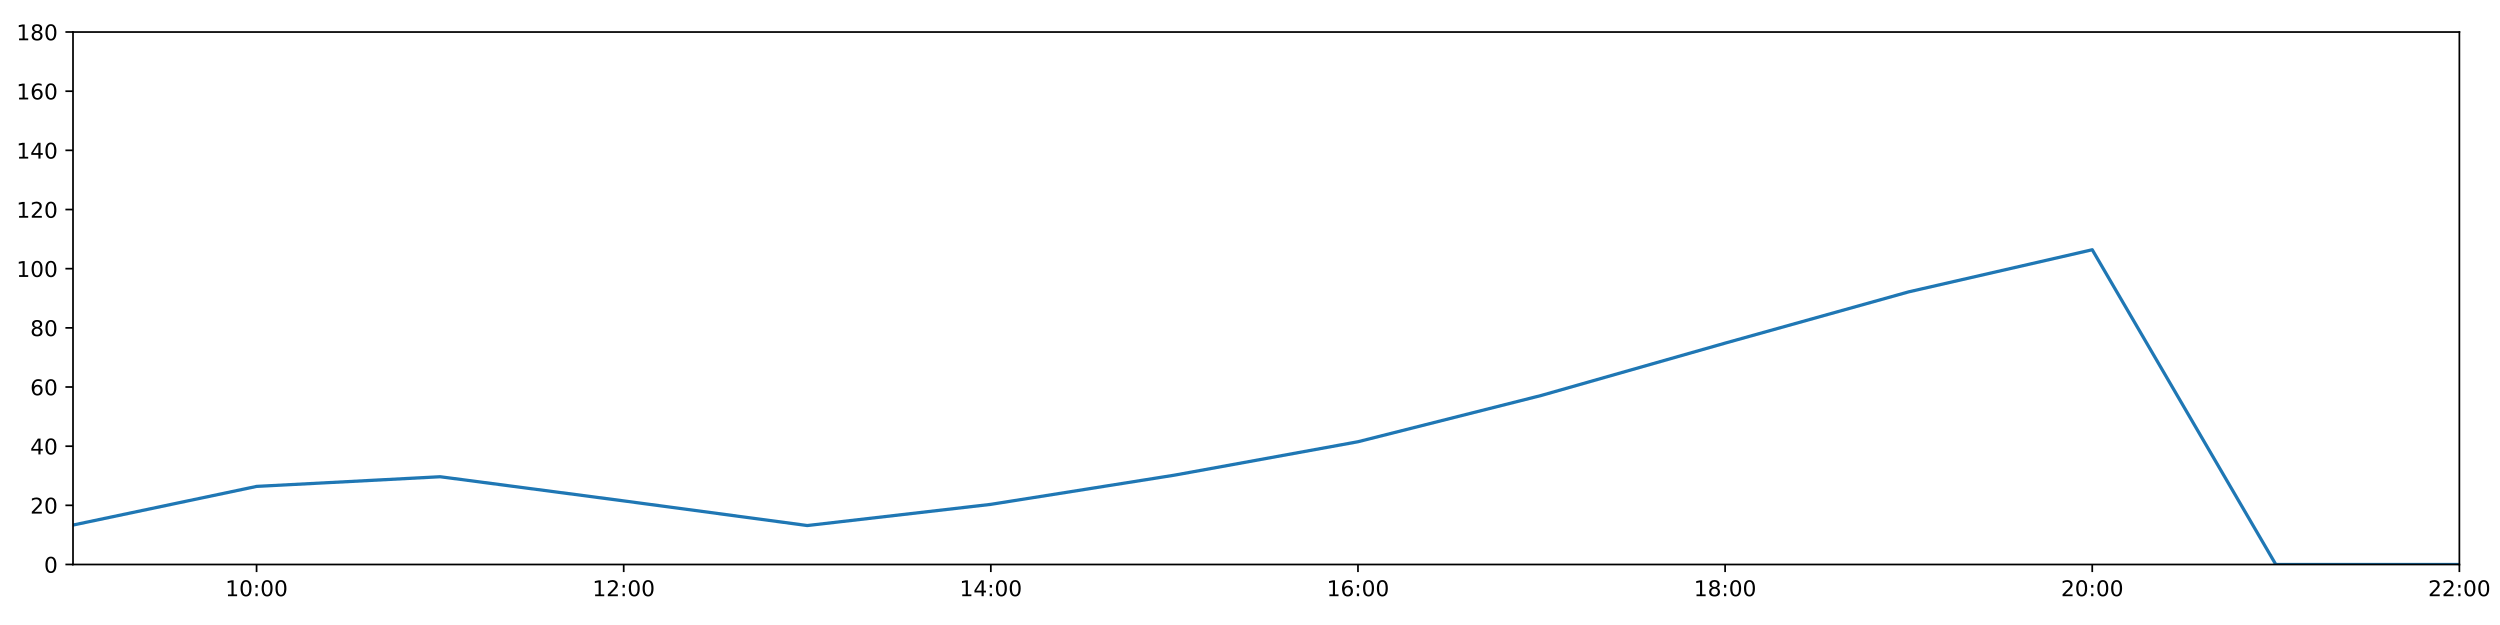
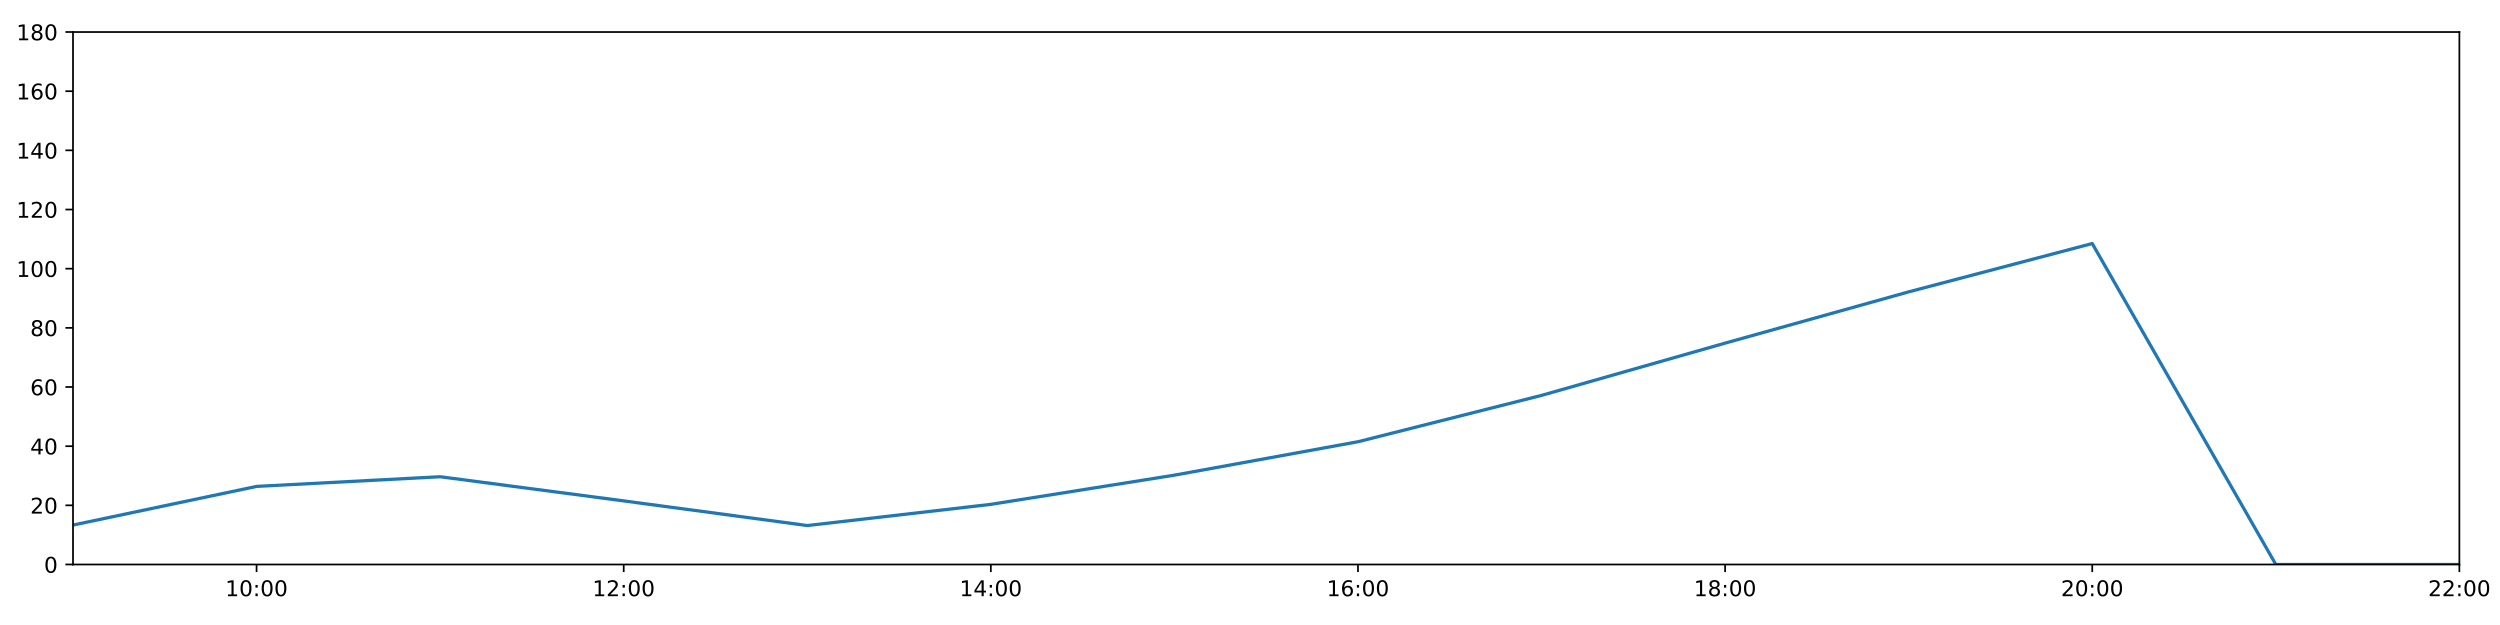
<svg xmlns="http://www.w3.org/2000/svg" xmlns:xlink="http://www.w3.org/1999/xlink" height="288pt" version="1.1" viewBox="0 0 1152 288" width="1152pt">
  <defs>
    <style type="text/css">
*{stroke-linecap:butt;stroke-linejoin:round;}
  </style>
  </defs>
  <g id="figure_1">
    <g id="patch_1">
      <path d="M 0 288  L 1152 288  L 1152 0  L 0 0  z " style="fill:#ffffff;" />
    </g>
    <g id="axes_1">
      <g id="patch_2">
        <path d="M 33.64 260.12  L 1133.28 260.12  L 1133.28 14.76  L 33.64 14.76  z " style="fill:#ffffff;" />
      </g>
      <g id="matplotlib.axis_1">
        <g id="xtick_1">
          <g id="line2d_1">
            <defs>
-               <path d="M 0 0  L 0 3.5  " id="m648bf022f1" style="stroke:#000000;stroke-width:0.8;" />
-             </defs>
-             <g>
-               <use style="stroke:#000000;stroke-width:0.8;" x="118.228" xlink:href="#m648bf022f1" y="260.12" />
+               <path d="M 0 0  L 0 3.5  " id="m89eecc01bb" style="stroke:#000000;stroke-width:0.8;" />
+             </defs>
+             <g>
+               <use style="stroke:#000000;stroke-width:0.8;" x="118.228" xlink:href="#m89eecc01bb" y="260.12" />
            </g>
          </g>
          <g id="text_1">
            <defs>
              <path d="M 12.406 8.297  L 28.516 8.297  L 28.516 63.922  L 10.984 60.406  L 10.984 69.391  L 28.422 72.906  L 38.281 72.906  L 38.281 8.297  L 54.391 8.297  L 54.391 0  L 12.406 0  z " id="DejaVuSans-49" />
              <path d="M 31.781 66.406  Q 24.172 66.406 20.328 58.906  Q 16.5 51.422 16.5 36.375  Q 16.5 21.391 20.328 13.891  Q 24.172 6.391 31.781 6.391  Q 39.453 6.391 43.281 13.891  Q 47.125 21.391 47.125 36.375  Q 47.125 51.422 43.281 58.906  Q 39.453 66.406 31.781 66.406  z M 31.781 74.219  Q 44.047 74.219 50.516 64.516  Q 56.984 54.828 56.984 36.375  Q 56.984 17.969 50.516 8.266  Q 44.047 -1.422 31.781 -1.422  Q 19.531 -1.422 13.062 8.266  Q 6.594 17.969 6.594 36.375  Q 6.594 54.828 13.062 64.516  Q 19.531 74.219 31.781 74.219  z " id="DejaVuSans-48" />
              <path d="M 11.719 12.406  L 22.016 12.406  L 22.016 0  L 11.719 0  z M 11.719 51.703  L 22.016 51.703  L 22.016 39.312  L 11.719 39.312  z " id="DejaVuSans-58" />
            </defs>
            <g transform="translate(103.8183 274.7184)scale(0.1 -0.1)">
              <use xlink:href="#DejaVuSans-49" />
              <use x="63.623" xlink:href="#DejaVuSans-48" />
              <use x="127.246" xlink:href="#DejaVuSans-58" />
              <use x="160.938" xlink:href="#DejaVuSans-48" />
              <use x="224.561" xlink:href="#DejaVuSans-48" />
            </g>
          </g>
        </g>
        <g id="xtick_2">
          <g id="line2d_2">
            <g>
-               <use style="stroke:#000000;stroke-width:0.8;" x="287.403" xlink:href="#m648bf022f1" y="260.12" />
+               <use style="stroke:#000000;stroke-width:0.8;" x="287.403" xlink:href="#m89eecc01bb" y="260.12" />
            </g>
          </g>
          <g id="text_2">
            <defs>
              <path d="M 19.188 8.297  L 53.609 8.297  L 53.609 0  L 7.328 0  L 7.328 8.297  Q 12.938 14.109 22.625 23.891  Q 32.328 33.688 34.812 36.531  Q 39.547 41.844 41.422 45.531  Q 43.312 49.219 43.312 52.781  Q 43.312 58.594 39.234 62.25  Q 35.156 65.922 28.609 65.922  Q 23.969 65.922 18.812 64.312  Q 13.672 62.703 7.812 59.422  L 7.812 69.391  Q 13.766 71.781 18.938 73  Q 24.125 74.219 28.422 74.219  Q 39.75 74.219 46.484 68.547  Q 53.219 62.891 53.219 53.422  Q 53.219 48.922 51.531 44.891  Q 49.859 40.875 45.406 35.406  Q 44.188 33.984 37.641 27.219  Q 31.109 20.453 19.188 8.297  z " id="DejaVuSans-50" />
            </defs>
            <g transform="translate(272.9937 274.7184)scale(0.1 -0.1)">
              <use xlink:href="#DejaVuSans-49" />
              <use x="63.623" xlink:href="#DejaVuSans-50" />
              <use x="127.246" xlink:href="#DejaVuSans-58" />
              <use x="160.938" xlink:href="#DejaVuSans-48" />
              <use x="224.561" xlink:href="#DejaVuSans-48" />
            </g>
          </g>
        </g>
        <g id="xtick_3">
          <g id="line2d_3">
            <g>
-               <use style="stroke:#000000;stroke-width:0.8;" x="456.578" xlink:href="#m648bf022f1" y="260.12" />
+               <use style="stroke:#000000;stroke-width:0.8;" x="456.578" xlink:href="#m89eecc01bb" y="260.12" />
            </g>
          </g>
          <g id="text_3">
            <defs>
              <path d="M 37.797 64.312  L 12.891 25.391  L 37.797 25.391  z M 35.203 72.906  L 47.609 72.906  L 47.609 25.391  L 58.016 25.391  L 58.016 17.188  L 47.609 17.188  L 47.609 0  L 37.797 0  L 37.797 17.188  L 4.891 17.188  L 4.891 26.703  z " id="DejaVuSans-52" />
            </defs>
            <g transform="translate(442.1691 274.7184)scale(0.1 -0.1)">
              <use xlink:href="#DejaVuSans-49" />
              <use x="63.623" xlink:href="#DejaVuSans-52" />
              <use x="127.246" xlink:href="#DejaVuSans-58" />
              <use x="160.938" xlink:href="#DejaVuSans-48" />
              <use x="224.561" xlink:href="#DejaVuSans-48" />
            </g>
          </g>
        </g>
        <g id="xtick_4">
          <g id="line2d_4">
            <g>
-               <use style="stroke:#000000;stroke-width:0.8;" x="625.754" xlink:href="#m648bf022f1" y="260.12" />
+               <use style="stroke:#000000;stroke-width:0.8;" x="625.754" xlink:href="#m89eecc01bb" y="260.12" />
            </g>
          </g>
          <g id="text_4">
            <defs>
              <path d="M 33.016 40.375  Q 26.375 40.375 22.484 35.828  Q 18.609 31.297 18.609 23.391  Q 18.609 15.531 22.484 10.953  Q 26.375 6.391 33.016 6.391  Q 39.656 6.391 43.531 10.953  Q 47.406 15.531 47.406 23.391  Q 47.406 31.297 43.531 35.828  Q 39.656 40.375 33.016 40.375  z M 52.594 71.297  L 52.594 62.312  Q 48.875 64.062 45.094 64.984  Q 41.312 65.922 37.594 65.922  Q 27.828 65.922 22.672 59.328  Q 17.531 52.734 16.797 39.406  Q 19.672 43.656 24.016 45.922  Q 28.375 48.188 33.594 48.188  Q 44.578 48.188 50.953 41.516  Q 57.328 34.859 57.328 23.391  Q 57.328 12.156 50.688 5.359  Q 44.047 -1.422 33.016 -1.422  Q 20.359 -1.422 13.672 8.266  Q 6.984 17.969 6.984 36.375  Q 6.984 53.656 15.188 63.938  Q 23.391 74.219 37.203 74.219  Q 40.922 74.219 44.703 73.484  Q 48.484 72.75 52.594 71.297  z " id="DejaVuSans-54" />
            </defs>
            <g transform="translate(611.3445 274.7184)scale(0.1 -0.1)">
              <use xlink:href="#DejaVuSans-49" />
              <use x="63.623" xlink:href="#DejaVuSans-54" />
              <use x="127.246" xlink:href="#DejaVuSans-58" />
              <use x="160.938" xlink:href="#DejaVuSans-48" />
              <use x="224.561" xlink:href="#DejaVuSans-48" />
            </g>
          </g>
        </g>
        <g id="xtick_5">
          <g id="line2d_5">
            <g>
-               <use style="stroke:#000000;stroke-width:0.8;" x="794.929" xlink:href="#m648bf022f1" y="260.12" />
+               <use style="stroke:#000000;stroke-width:0.8;" x="794.929" xlink:href="#m89eecc01bb" y="260.12" />
            </g>
          </g>
          <g id="text_5">
            <defs>
              <path d="M 31.781 34.625  Q 24.75 34.625 20.719 30.859  Q 16.703 27.094 16.703 20.516  Q 16.703 13.922 20.719 10.156  Q 24.75 6.391 31.781 6.391  Q 38.812 6.391 42.859 10.172  Q 46.922 13.969 46.922 20.516  Q 46.922 27.094 42.891 30.859  Q 38.875 34.625 31.781 34.625  z M 21.922 38.812  Q 15.578 40.375 12.031 44.719  Q 8.5 49.078 8.5 55.328  Q 8.5 64.062 14.719 69.141  Q 20.953 74.219 31.781 74.219  Q 42.672 74.219 48.875 69.141  Q 55.078 64.062 55.078 55.328  Q 55.078 49.078 51.531 44.719  Q 48 40.375 41.703 38.812  Q 48.828 37.156 52.797 32.312  Q 56.781 27.484 56.781 20.516  Q 56.781 9.906 50.312 4.234  Q 43.844 -1.422 31.781 -1.422  Q 19.734 -1.422 13.25 4.234  Q 6.781 9.906 6.781 20.516  Q 6.781 27.484 10.781 32.312  Q 14.797 37.156 21.922 38.812  z M 18.312 54.391  Q 18.312 48.734 21.844 45.562  Q 25.391 42.391 31.781 42.391  Q 38.141 42.391 41.719 45.562  Q 45.312 48.734 45.312 54.391  Q 45.312 60.062 41.719 63.234  Q 38.141 66.406 31.781 66.406  Q 25.391 66.406 21.844 63.234  Q 18.312 60.062 18.312 54.391  z " id="DejaVuSans-56" />
            </defs>
            <g transform="translate(780.5199 274.7184)scale(0.1 -0.1)">
              <use xlink:href="#DejaVuSans-49" />
              <use x="63.623" xlink:href="#DejaVuSans-56" />
              <use x="127.246" xlink:href="#DejaVuSans-58" />
              <use x="160.938" xlink:href="#DejaVuSans-48" />
              <use x="224.561" xlink:href="#DejaVuSans-48" />
            </g>
          </g>
        </g>
        <g id="xtick_6">
          <g id="line2d_6">
            <g>
-               <use style="stroke:#000000;stroke-width:0.8;" x="964.105" xlink:href="#m648bf022f1" y="260.12" />
+               <use style="stroke:#000000;stroke-width:0.8;" x="964.105" xlink:href="#m89eecc01bb" y="260.12" />
            </g>
          </g>
          <g id="text_6">
            <g transform="translate(949.6952 274.7184)scale(0.1 -0.1)">
              <use xlink:href="#DejaVuSans-50" />
              <use x="63.623" xlink:href="#DejaVuSans-48" />
              <use x="127.246" xlink:href="#DejaVuSans-58" />
              <use x="160.938" xlink:href="#DejaVuSans-48" />
              <use x="224.561" xlink:href="#DejaVuSans-48" />
            </g>
          </g>
        </g>
        <g id="xtick_7">
          <g id="line2d_7">
            <g>
-               <use style="stroke:#000000;stroke-width:0.8;" x="1133.28" xlink:href="#m648bf022f1" y="260.12" />
+               <use style="stroke:#000000;stroke-width:0.8;" x="1133.28" xlink:href="#m89eecc01bb" y="260.12" />
            </g>
          </g>
          <g id="text_7">
            <g transform="translate(1118.871 274.7184)scale(0.1 -0.1)">
              <use xlink:href="#DejaVuSans-50" />
              <use x="63.623" xlink:href="#DejaVuSans-50" />
              <use x="127.246" xlink:href="#DejaVuSans-58" />
              <use x="160.938" xlink:href="#DejaVuSans-48" />
              <use x="224.561" xlink:href="#DejaVuSans-48" />
            </g>
          </g>
        </g>
      </g>
      <g id="matplotlib.axis_2">
        <g id="ytick_1">
          <g id="line2d_8">
            <defs>
-               <path d="M 0 0  L -3.5 0  " id="m45193da994" style="stroke:#000000;stroke-width:0.8;" />
-             </defs>
-             <g>
-               <use style="stroke:#000000;stroke-width:0.8;" x="33.64" xlink:href="#m45193da994" y="260.12" />
+               <path d="M 0 0  L -3.5 0  " id="mf7bb205f2e" style="stroke:#000000;stroke-width:0.8;" />
+             </defs>
+             <g>
+               <use style="stroke:#000000;stroke-width:0.8;" x="33.64" xlink:href="#mf7bb205f2e" y="260.12" />
            </g>
          </g>
          <g id="text_8">
            <g transform="translate(20.2775 263.9192)scale(0.1 -0.1)">
              <use xlink:href="#DejaVuSans-48" />
            </g>
          </g>
        </g>
        <g id="ytick_2">
          <g id="line2d_9">
            <g>
-               <use style="stroke:#000000;stroke-width:0.8;" x="33.64" xlink:href="#m45193da994" y="232.858" />
+               <use style="stroke:#000000;stroke-width:0.8;" x="33.64" xlink:href="#mf7bb205f2e" y="232.858" />
            </g>
          </g>
          <g id="text_9">
            <g transform="translate(13.915 236.657)scale(0.1 -0.1)">
              <use xlink:href="#DejaVuSans-50" />
              <use x="63.623" xlink:href="#DejaVuSans-48" />
            </g>
          </g>
        </g>
        <g id="ytick_3">
          <g id="line2d_10">
            <g>
-               <use style="stroke:#000000;stroke-width:0.8;" x="33.64" xlink:href="#m45193da994" y="205.596" />
+               <use style="stroke:#000000;stroke-width:0.8;" x="33.64" xlink:href="#mf7bb205f2e" y="205.596" />
            </g>
          </g>
          <g id="text_10">
            <g transform="translate(13.915 209.3948)scale(0.1 -0.1)">
              <use xlink:href="#DejaVuSans-52" />
              <use x="63.623" xlink:href="#DejaVuSans-48" />
            </g>
          </g>
        </g>
        <g id="ytick_4">
          <g id="line2d_11">
            <g>
-               <use style="stroke:#000000;stroke-width:0.8;" x="33.64" xlink:href="#m45193da994" y="178.333" />
+               <use style="stroke:#000000;stroke-width:0.8;" x="33.64" xlink:href="#mf7bb205f2e" y="178.333" />
            </g>
          </g>
          <g id="text_11">
            <g transform="translate(13.915 182.1326)scale(0.1 -0.1)">
              <use xlink:href="#DejaVuSans-54" />
              <use x="63.623" xlink:href="#DejaVuSans-48" />
            </g>
          </g>
        </g>
        <g id="ytick_5">
          <g id="line2d_12">
            <g>
-               <use style="stroke:#000000;stroke-width:0.8;" x="33.64" xlink:href="#m45193da994" y="151.071" />
+               <use style="stroke:#000000;stroke-width:0.8;" x="33.64" xlink:href="#mf7bb205f2e" y="151.071" />
            </g>
          </g>
          <g id="text_12">
            <g transform="translate(13.915 154.8703)scale(0.1 -0.1)">
              <use xlink:href="#DejaVuSans-56" />
              <use x="63.623" xlink:href="#DejaVuSans-48" />
            </g>
          </g>
        </g>
        <g id="ytick_6">
          <g id="line2d_13">
            <g>
-               <use style="stroke:#000000;stroke-width:0.8;" x="33.64" xlink:href="#m45193da994" y="123.809" />
+               <use style="stroke:#000000;stroke-width:0.8;" x="33.64" xlink:href="#mf7bb205f2e" y="123.809" />
            </g>
          </g>
          <g id="text_13">
            <g transform="translate(7.5525 127.6081)scale(0.1 -0.1)">
              <use xlink:href="#DejaVuSans-49" />
              <use x="63.623" xlink:href="#DejaVuSans-48" />
              <use x="127.246" xlink:href="#DejaVuSans-48" />
            </g>
          </g>
        </g>
        <g id="ytick_7">
          <g id="line2d_14">
            <g>
-               <use style="stroke:#000000;stroke-width:0.8;" x="33.64" xlink:href="#m45193da994" y="96.547" />
+               <use style="stroke:#000000;stroke-width:0.8;" x="33.64" xlink:href="#mf7bb205f2e" y="96.547" />
            </g>
          </g>
          <g id="text_14">
            <g transform="translate(7.5525 100.3459)scale(0.1 -0.1)">
              <use xlink:href="#DejaVuSans-49" />
              <use x="63.623" xlink:href="#DejaVuSans-50" />
              <use x="127.246" xlink:href="#DejaVuSans-48" />
            </g>
          </g>
        </g>
        <g id="ytick_8">
          <g id="line2d_15">
            <g>
-               <use style="stroke:#000000;stroke-width:0.8;" x="33.64" xlink:href="#m45193da994" y="69.284" />
+               <use style="stroke:#000000;stroke-width:0.8;" x="33.64" xlink:href="#mf7bb205f2e" y="69.284" />
            </g>
          </g>
          <g id="text_15">
            <g transform="translate(7.5525 73.08366)scale(0.1 -0.1)">
              <use xlink:href="#DejaVuSans-49" />
              <use x="63.623" xlink:href="#DejaVuSans-52" />
              <use x="127.246" xlink:href="#DejaVuSans-48" />
            </g>
          </g>
        </g>
        <g id="ytick_9">
          <g id="line2d_16">
            <g>
-               <use style="stroke:#000000;stroke-width:0.8;" x="33.64" xlink:href="#m45193da994" y="42.022" />
+               <use style="stroke:#000000;stroke-width:0.8;" x="33.64" xlink:href="#mf7bb205f2e" y="42.022" />
            </g>
          </g>
          <g id="text_16">
            <g transform="translate(7.5525 45.82144)scale(0.1 -0.1)">
              <use xlink:href="#DejaVuSans-49" />
              <use x="63.623" xlink:href="#DejaVuSans-54" />
              <use x="127.246" xlink:href="#DejaVuSans-48" />
            </g>
          </g>
        </g>
        <g id="ytick_10">
          <g id="line2d_17">
            <g>
-               <use style="stroke:#000000;stroke-width:0.8;" x="33.64" xlink:href="#m45193da994" y="14.76" />
+               <use style="stroke:#000000;stroke-width:0.8;" x="33.64" xlink:href="#mf7bb205f2e" y="14.76" />
            </g>
          </g>
          <g id="text_17">
            <g transform="translate(7.5525 18.55922)scale(0.1 -0.1)">
              <use xlink:href="#DejaVuSans-49" />
              <use x="63.623" xlink:href="#DejaVuSans-56" />
              <use x="127.246" xlink:href="#DejaVuSans-48" />
            </g>
          </g>
        </g>
      </g>
      <g id="line2d_18">
-         <path clip-path="url(#p9c474cf703)" d="M 33.64 241.945  L 118.228 224.134  L 202.815 219.681  L 287.403 230.813  L 371.991 242.172  L 456.578 232.403  L 541.166 218.954  L 625.754 203.551  L 710.342 182.195  L 794.929 158.114  L 879.517 134.487  L 964.105 115.085  L 1048.692 260.12  L 1133.28 260.12  " style="fill:none;stroke:#1f77b4;stroke-linecap:square;stroke-width:1.5;" />
+         <path clip-path="url(#p37d59ef73f)" d="M 33.64 241.945  L 118.228 224.134  L 202.815 219.681  L 287.403 230.813  L 371.991 242.172  L 456.578 232.403  L 541.166 218.954  L 625.754 203.551  L 710.342 182.195  L 794.929 158.114  L 879.517 134.487  L 964.105 112.222  L 1048.692 260.12  L 1133.28 260.12  " style="fill:none;stroke:#1f77b4;stroke-linecap:square;stroke-width:1.5;" />
      </g>
      <g id="patch_3">
        <path d="M 33.64 260.12  L 33.64 14.76  " style="fill:none;stroke:#000000;stroke-linecap:square;stroke-linejoin:miter;stroke-width:0.8;" />
      </g>
      <g id="patch_4">
        <path d="M 1133.28 260.12  L 1133.28 14.76  " style="fill:none;stroke:#000000;stroke-linecap:square;stroke-linejoin:miter;stroke-width:0.8;" />
      </g>
      <g id="patch_5">
        <path d="M 33.64 260.12  L 1133.28 260.12  " style="fill:none;stroke:#000000;stroke-linecap:square;stroke-linejoin:miter;stroke-width:0.8;" />
      </g>
      <g id="patch_6">
        <path d="M 33.64 14.76  L 1133.28 14.76  " style="fill:none;stroke:#000000;stroke-linecap:square;stroke-linejoin:miter;stroke-width:0.8;" />
      </g>
    </g>
  </g>
  <defs>
-     <clipPath id="p9c474cf703">
+     <clipPath id="p37d59ef73f">
      <rect height="245.36" width="1099.64" x="33.64" y="14.76" />
    </clipPath>
  </defs>
</svg>
